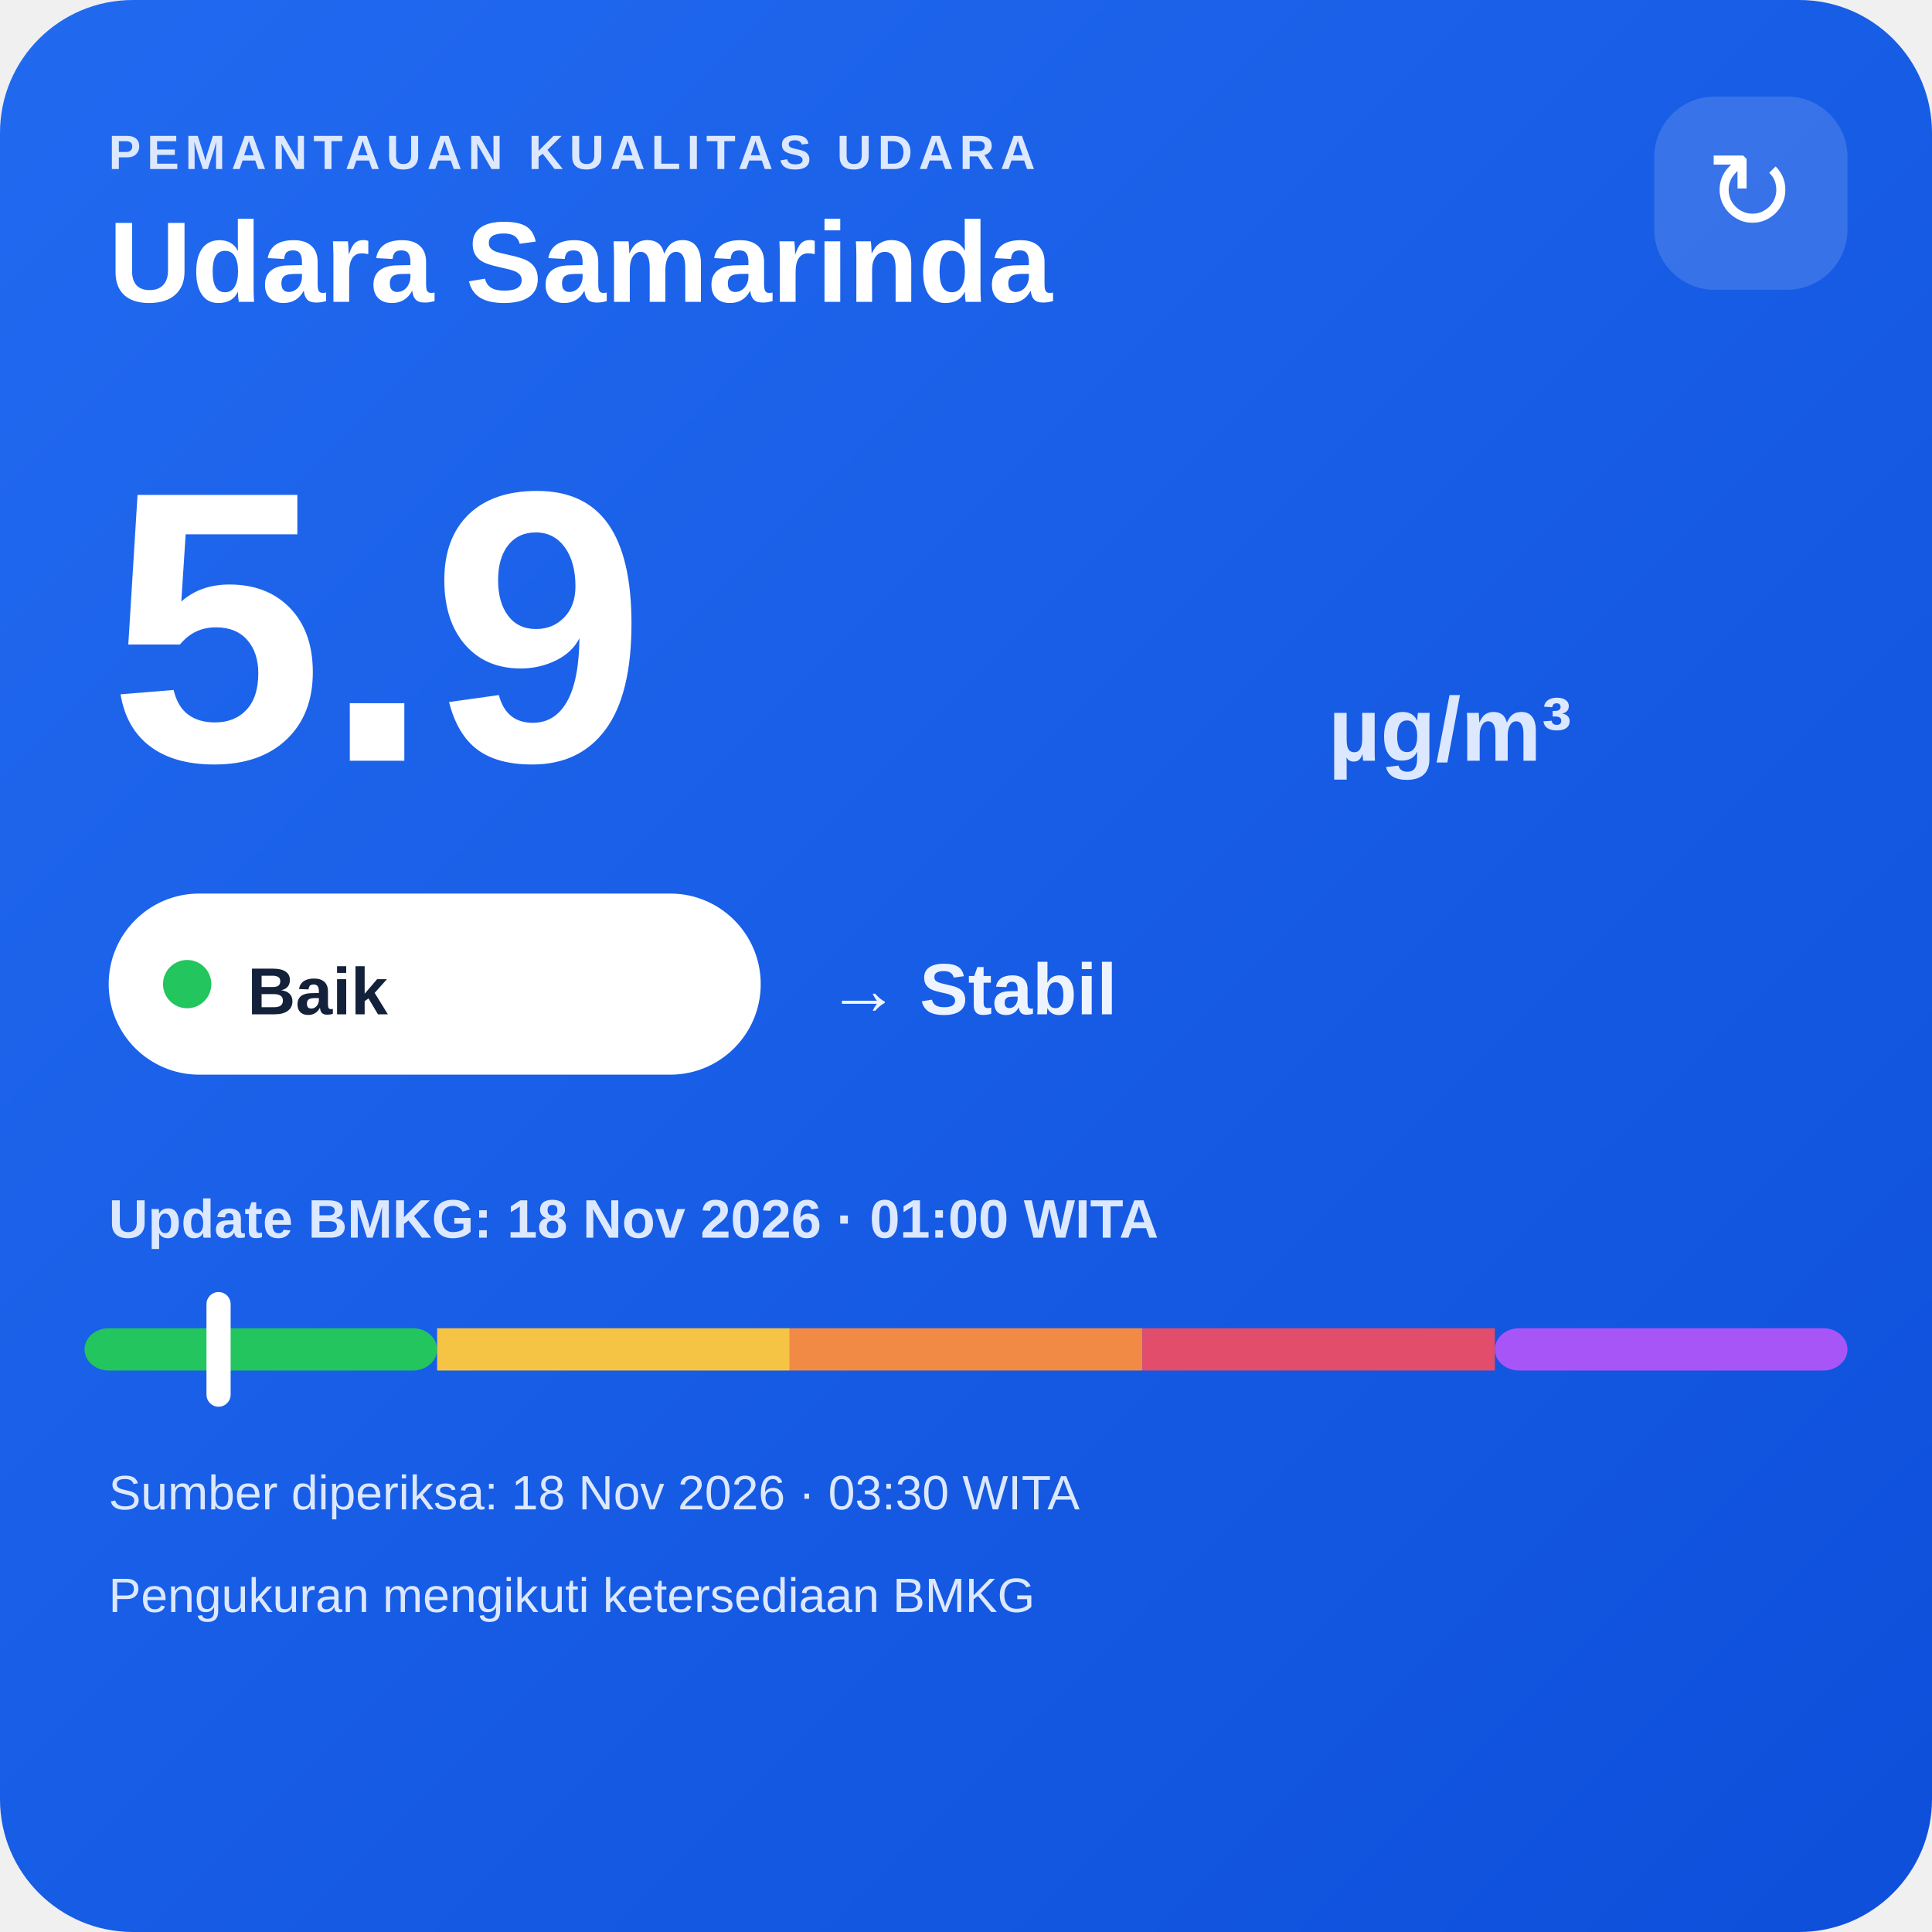
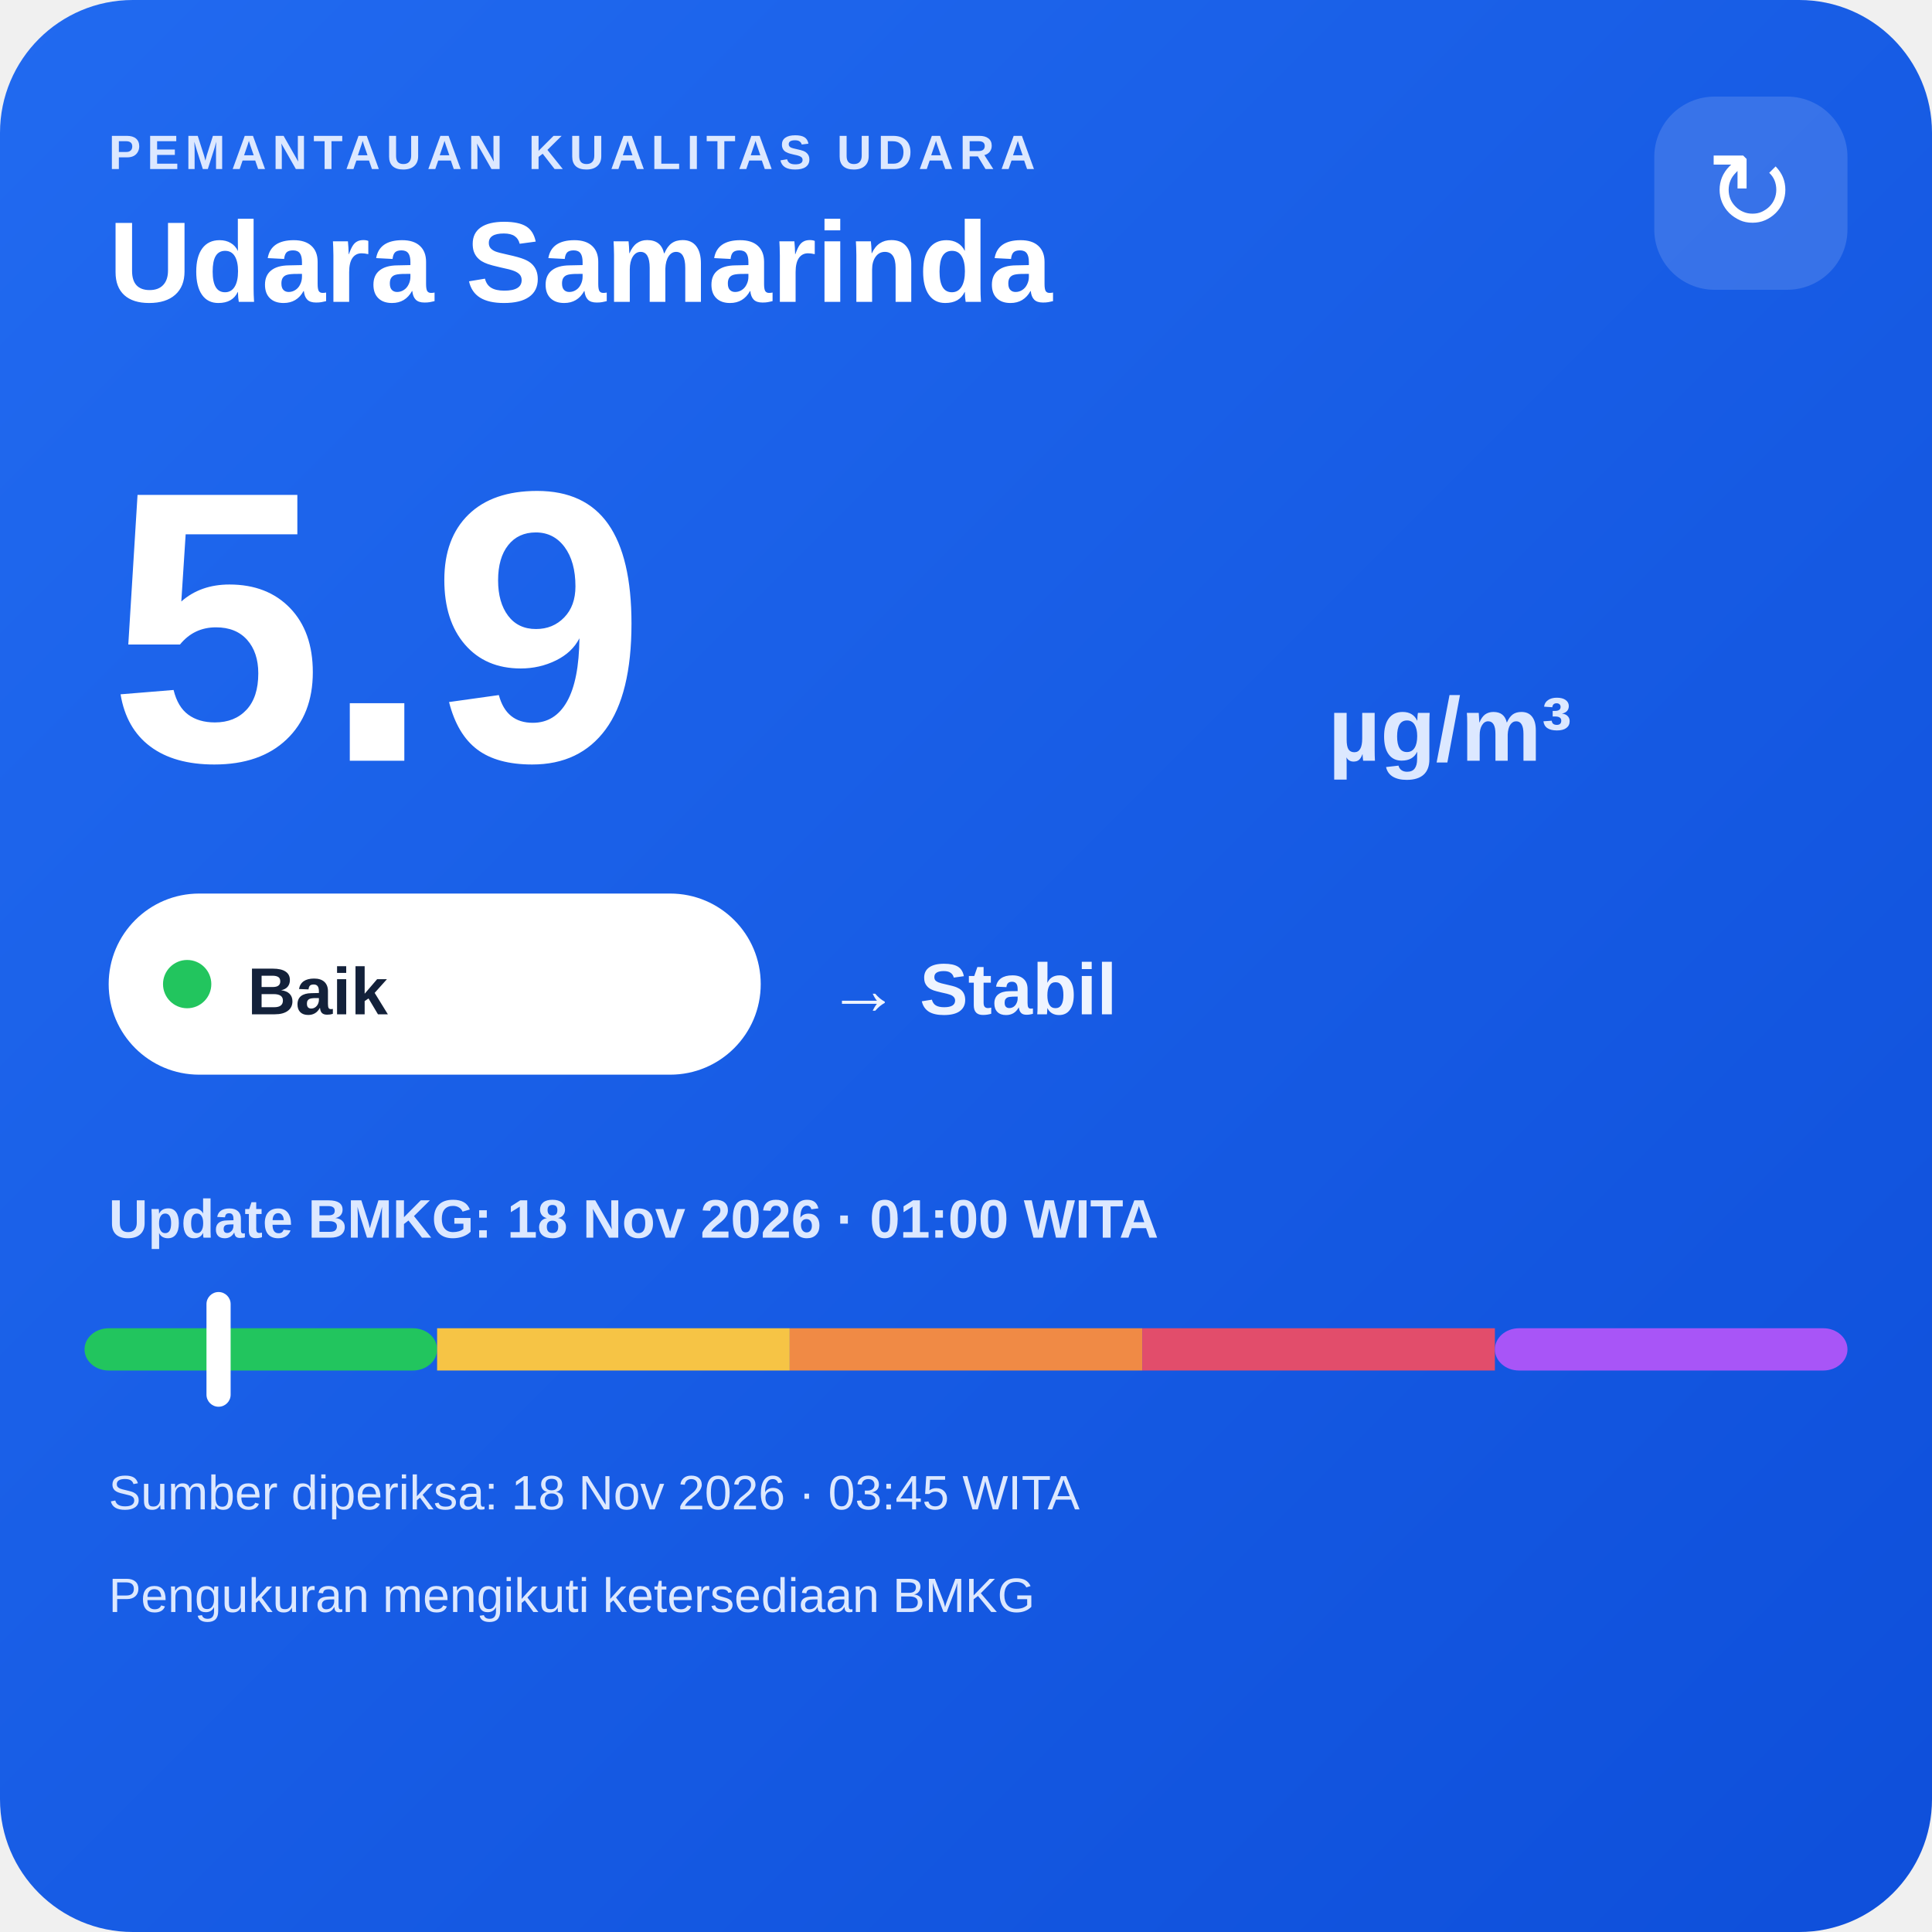
<svg xmlns="http://www.w3.org/2000/svg" width="320" height="320" viewBox="0 0 320 320">
  <defs>
    <linearGradient id="bg" x1="0" y1="0" x2="1" y2="1">
      <stop offset="0" stop-color="#216af0" />
      <stop offset="1" stop-color="#0e4fda" />
    </linearGradient>
  </defs>
  <rect width="320" height="320" rx="22" fill="url(#bg)" />
  <text x="18" y="28" fill="#dce8ff" font-family="Arial,sans-serif" font-size="8" font-weight="700" letter-spacing="1">PEMANTAUAN KUALITAS UDARA</text>
  <text x="18" y="50" fill="#ffffff" font-family="Arial,sans-serif" font-size="19" font-weight="700">Udara Samarinda</text>
  <rect x="274" y="16" width="32" height="32" rx="10" fill="#ffffff" fill-opacity=".14" />
  <text x="290" y="38" text-anchor="middle" fill="#ffffff" font-family="Arial,sans-serif" font-size="18">↻</text>
  <text x="18" y="126" fill="#ffffff" font-family="Arial,sans-serif" font-size="64" font-weight="800">5.9</text>
  <text x="220" y="126" fill="#dce8ff" font-family="Arial,sans-serif" font-size="15" font-weight="700">µg/m³</text>
  <rect x="18" y="148" width="108" height="30" rx="15" fill="#ffffff" />
  <circle cx="31" cy="163" r="4" fill="#22c55e" />
  <text x="41" y="168" fill="#13213a" font-family="Arial,sans-serif" font-size="11" font-weight="700">Baik</text>
  <text x="137" y="168" fill="#eef4ff" font-family="Arial,sans-serif" font-size="12" font-weight="700">→ Stabil</text>
  <text x="18" y="205" fill="#dce8ff" font-family="Arial,sans-serif" font-size="9" font-weight="700">Update BMKG: 18 Nov 2026 · 01:00 WITA</text>
  <rect x="14" y="220" width="58.4" height="7" rx="4" fill="#22c55e" />
  <rect x="72.4" y="220" width="58.4" height="7" fill="#f6c445" />
  <rect x="130.8" y="220" width="58.4" height="7" fill="#f08a45" />
  <rect x="189.2" y="220" width="58.4" height="7" fill="#e24d6b" />
  <rect x="247.6" y="220" width="58.4" height="7" rx="4" fill="#a855f7" />
  <rect x="34.2" y="214" width="4" height="19" rx="2" fill="#ffffff" />
-   <text x="18" y="250" fill="#dce8ff" font-family="Arial,sans-serif" font-size="8">Sumber diperiksa: 18 Nov 2026 · 03:30 WITA</text>
+   <text x="18" y="250" fill="#dce8ff" font-family="Arial,sans-serif" font-size="8">Sumber diperiksa: 18 Nov 2026 · 03:45 WITA</text>
  <text x="18" y="267" fill="#dce8ff" font-family="Arial,sans-serif" font-size="8">Pengukuran mengikuti ketersediaan BMKG</text>
</svg>
